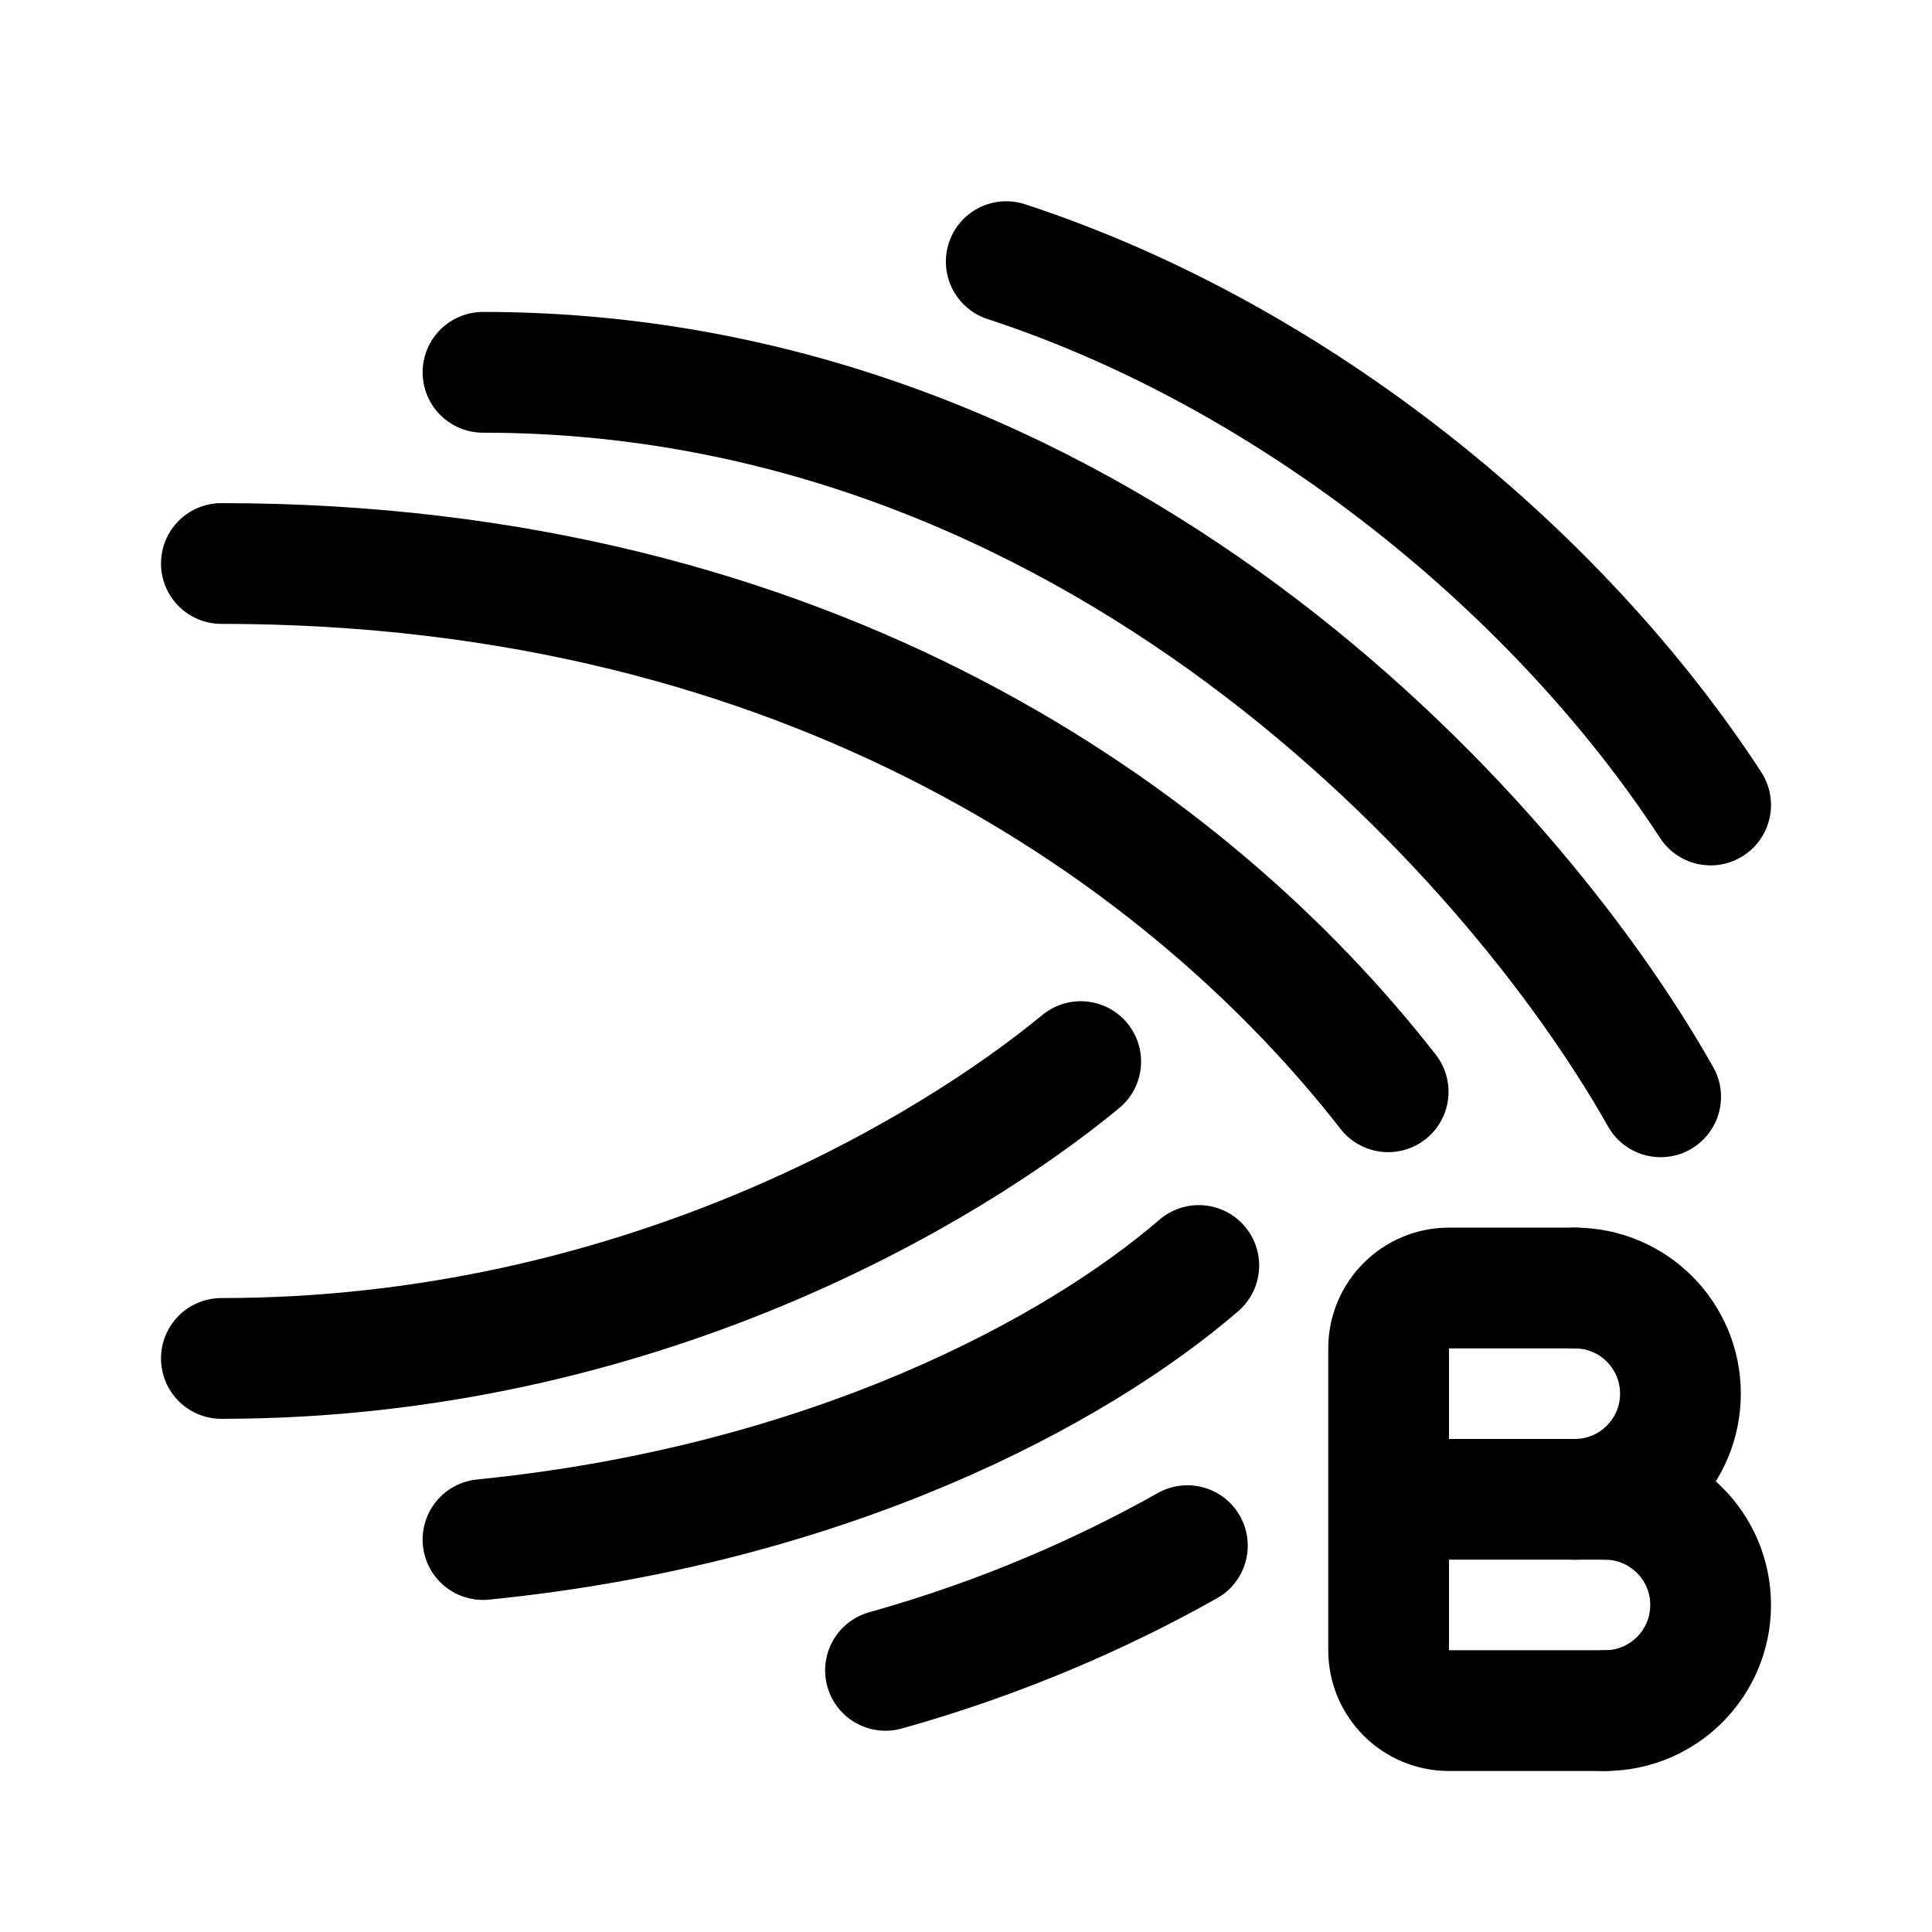
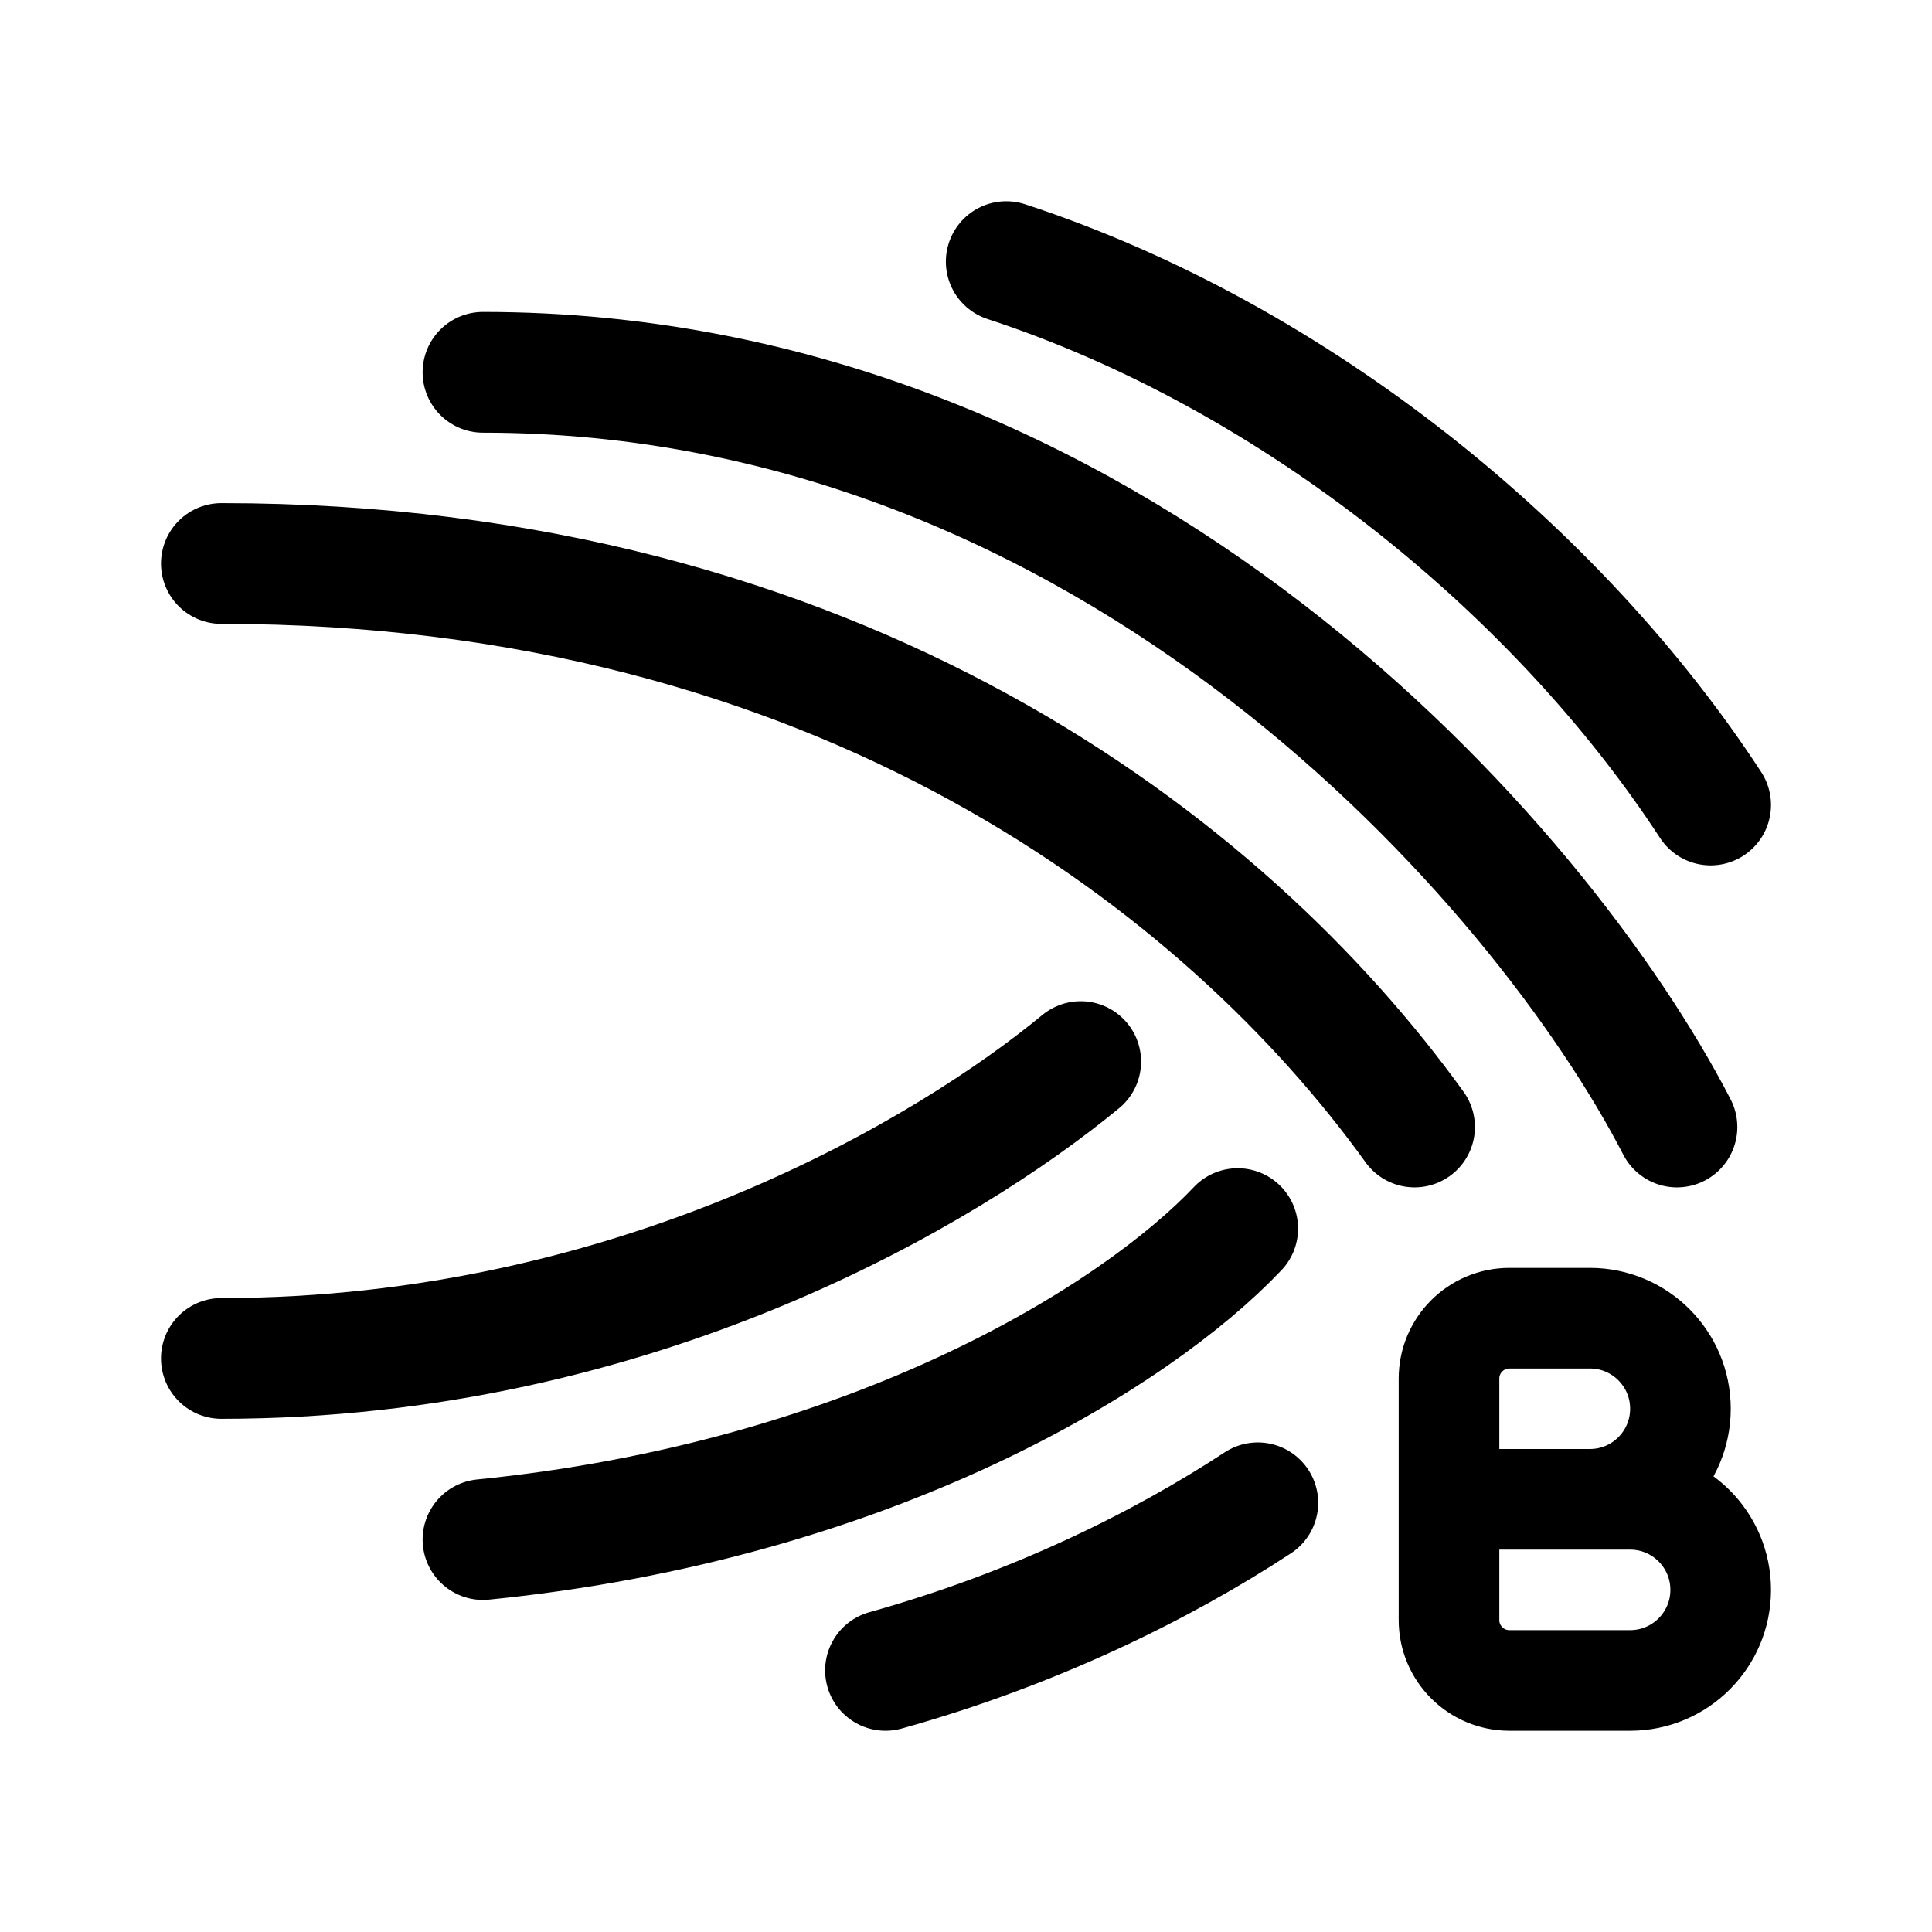
- <svg xmlns="http://www.w3.org/2000/svg" width="192" height="192" fill="none" viewBox="0 0 192 192">
-   <path stroke="#000" stroke-linecap="round" stroke-linejoin="round" stroke-width="12" d="M156.5 128H144a6 6 0 0 0-6 6v30a6 6 0 0 0 6 6h15.5m0-21H138" />
-   <path stroke="#000" stroke-linecap="round" stroke-linejoin="round" stroke-width="12" d="M156.5 149a10.5 10.5 0 0 0 10.5-10.5 10.5 10.5 0 0 0-10.5-10.5m3 42a10.5 10.5 0 0 0 10.5-10.5 10.5 10.5 0 0 0-10.5-10.5M48 153c34.46-3.446 59.023-16.787 71.134-27.237M22 135c41.352 0 72.364-18.741 85.4-29.5M88 166c11.42-3.187 21.569-7.643 30-12.395M22 56c58.691 0 96.434 27.454 115.953 52.5M48 37c60.355 0 102.045 45.442 117.032 72M170 80c-15-23-41-44.5-70-54" />
+ <svg xmlns="http://www.w3.org/2000/svg" width="192" height="192" viewBox="0 0 192 192" fill="none">
+   <path d="M162 167h-12a6 6 0 0 1-6-6v-12m0 0h18m-18 0v-11.999a6 6 0 0 1 6-6h8M158 149a9 9 0 1 0 0-18m4 36a9 9 0 1 0 0-18" stroke="#000" stroke-width="10" stroke-miterlimit="6" stroke-linecap="round" stroke-linejoin="round" />
+   <path d="M48 153c38.655-3.866 64.859-20.183 75-30.902M22 135c41.352 0 72.364-18.741 85.4-29.5M88 166c14.787-4.127 27.446-10.382 37-16.652M22 56c61.44 0 99.923 30.086 118.576 56M48 37c62.694 0 105.25 49.034 118.654 75M170 80c-15-23-41-44.5-70-54" stroke="#000" stroke-width="12" stroke-linecap="round" stroke-linejoin="round" />
</svg>
